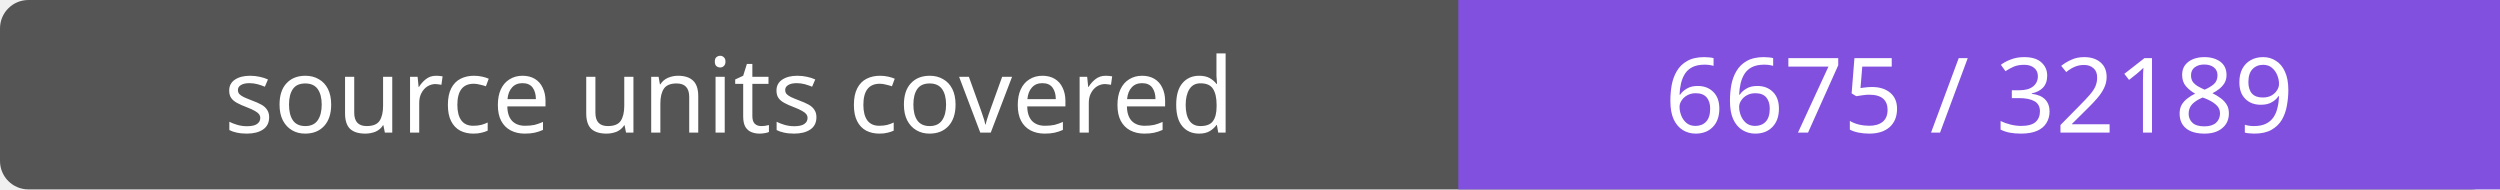
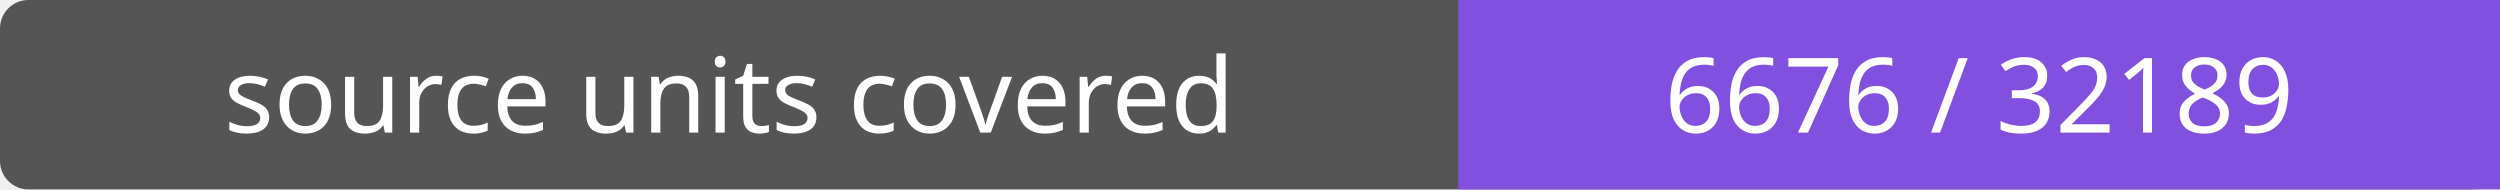
- <svg xmlns="http://www.w3.org/2000/svg" width="264" height="20" role="img" aria-label="source units covered: 6675 / 32189">
+ <svg xmlns="http://www.w3.org/2000/svg" width="264" height="20" role="img" aria-label="source units covered: 6676 / 32189">
  <rect width="264" height="20" rx="3" fill="#555" />
  <path fill="#8250df" d="M154 0h110v20H154z" />
  <g fill="#fff" text-anchor="middle" font-family="Verdana,sans-serif" font-size="11">
    <text x="77.0" y="14">source units covered</text>
-     <text x="209.0" y="14">6675 / 32189</text>
+     <text x="209.0" y="14">6676 / 32189</text>
  </g>
</svg>
